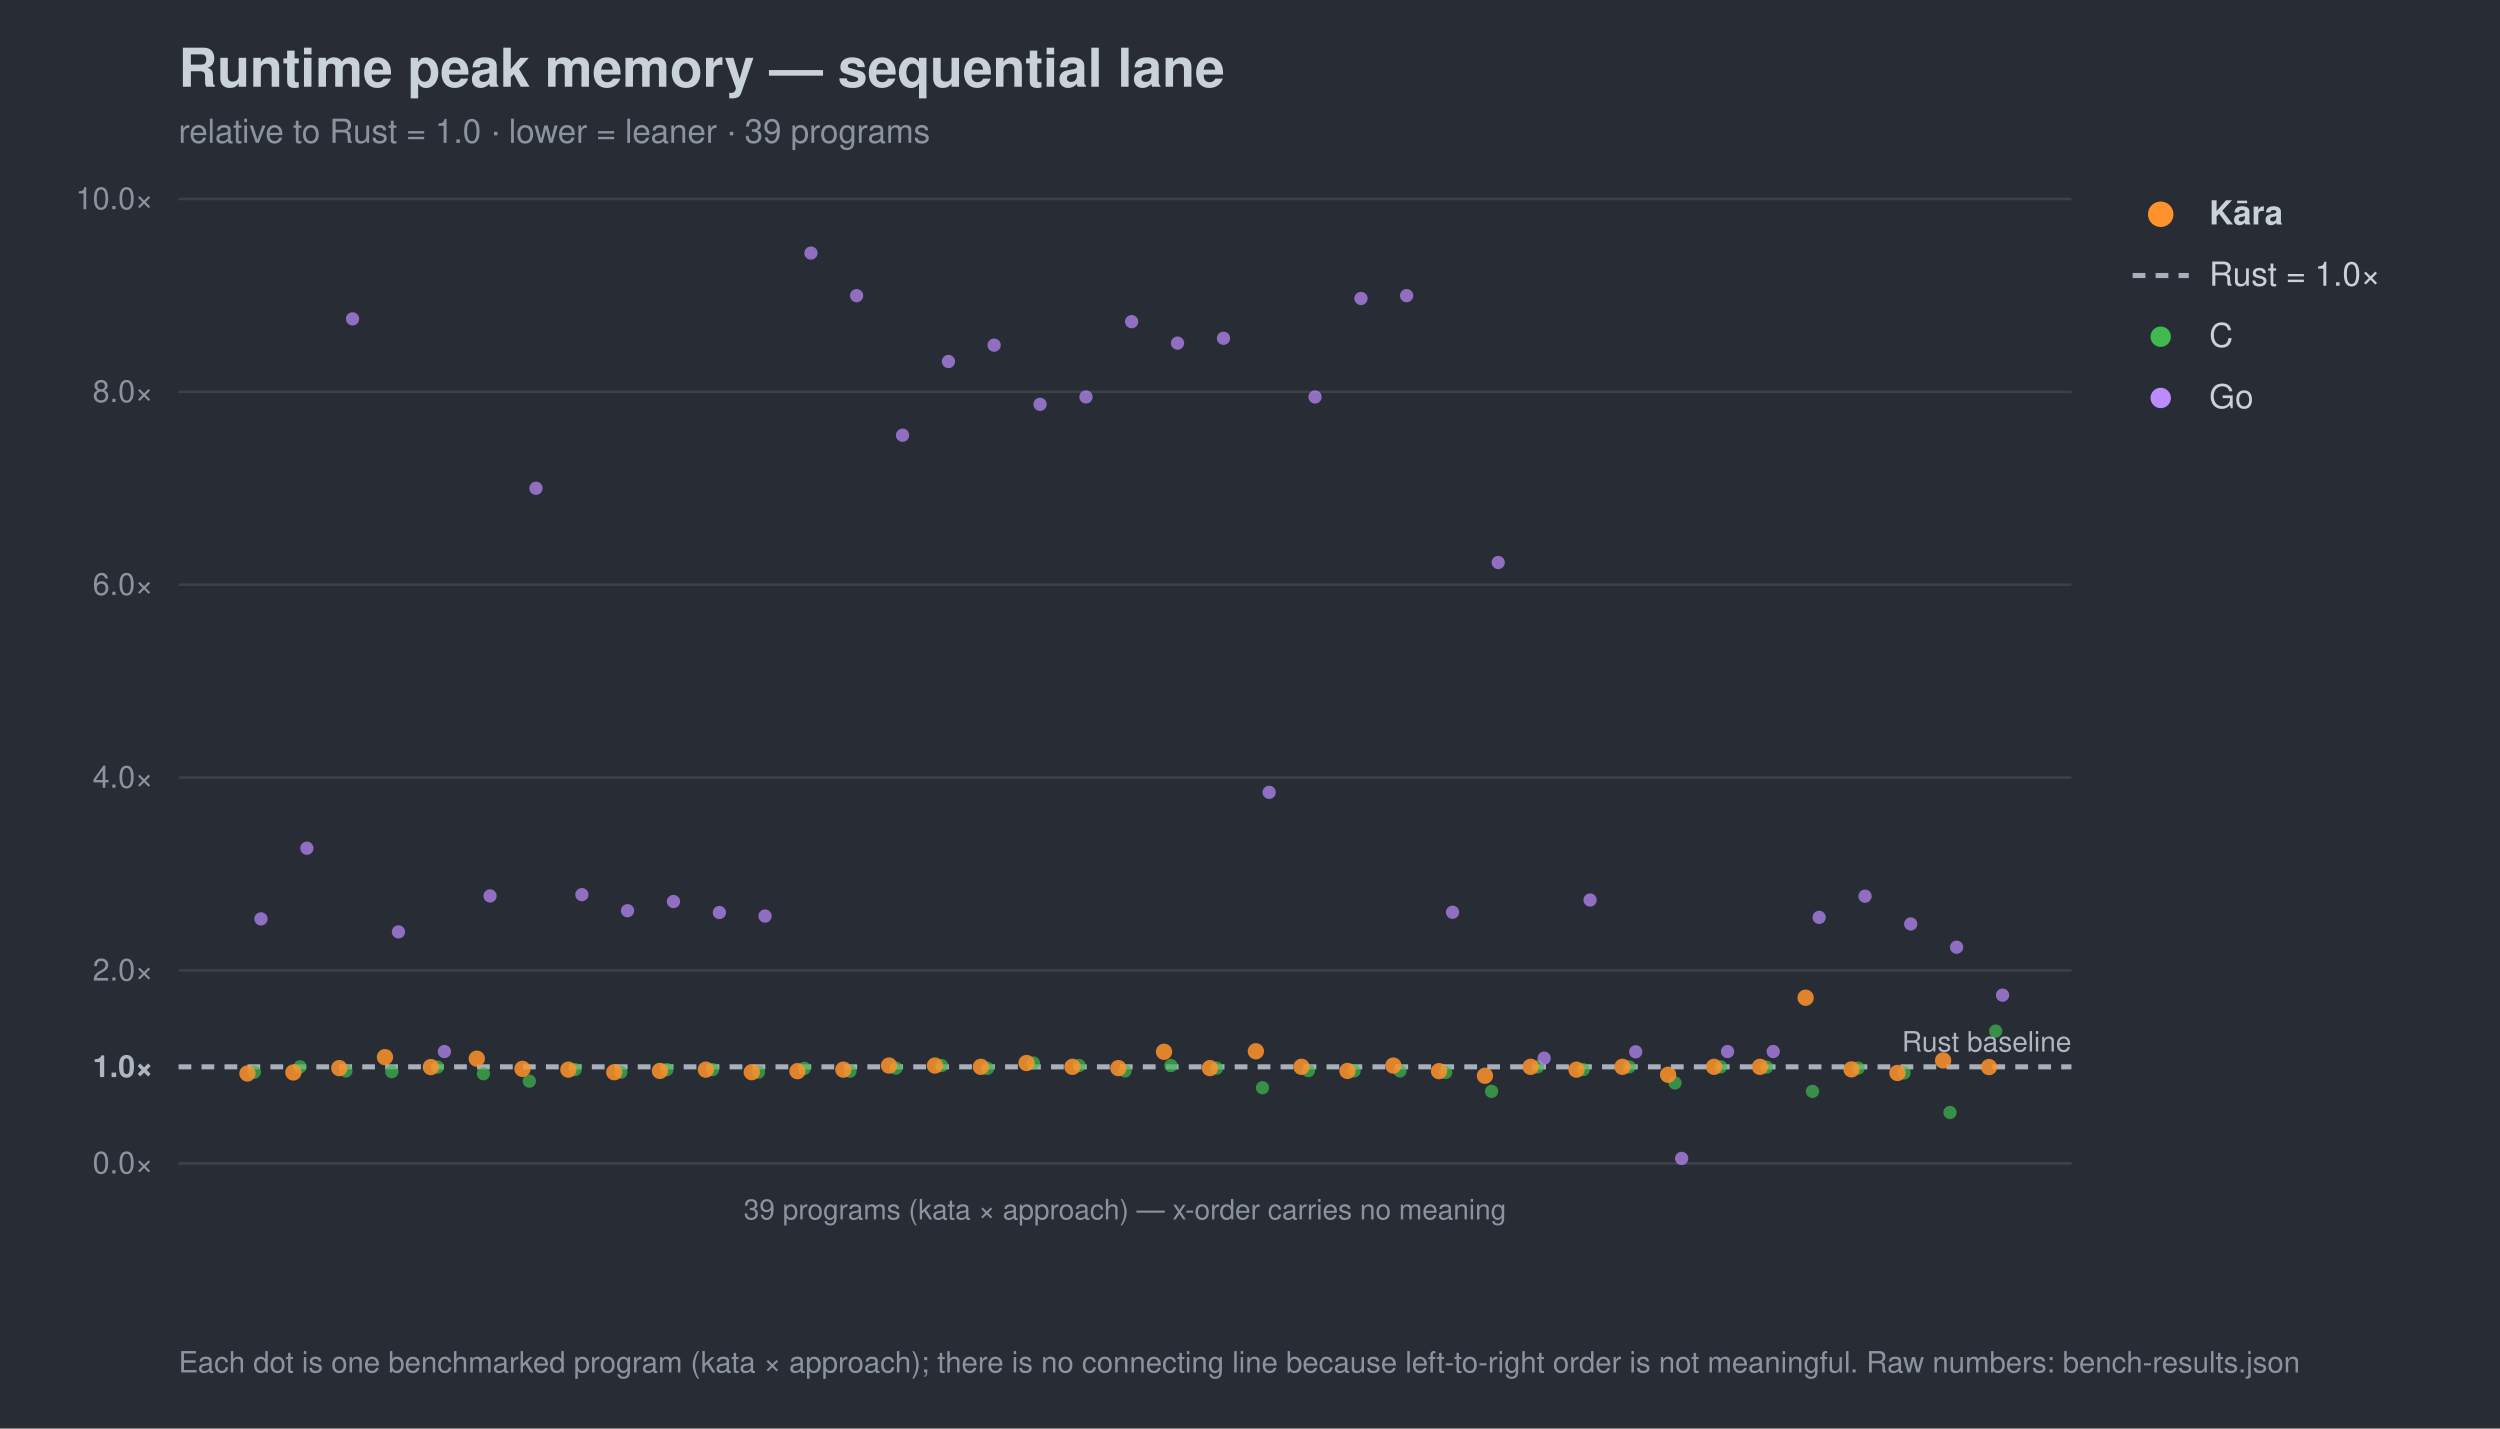
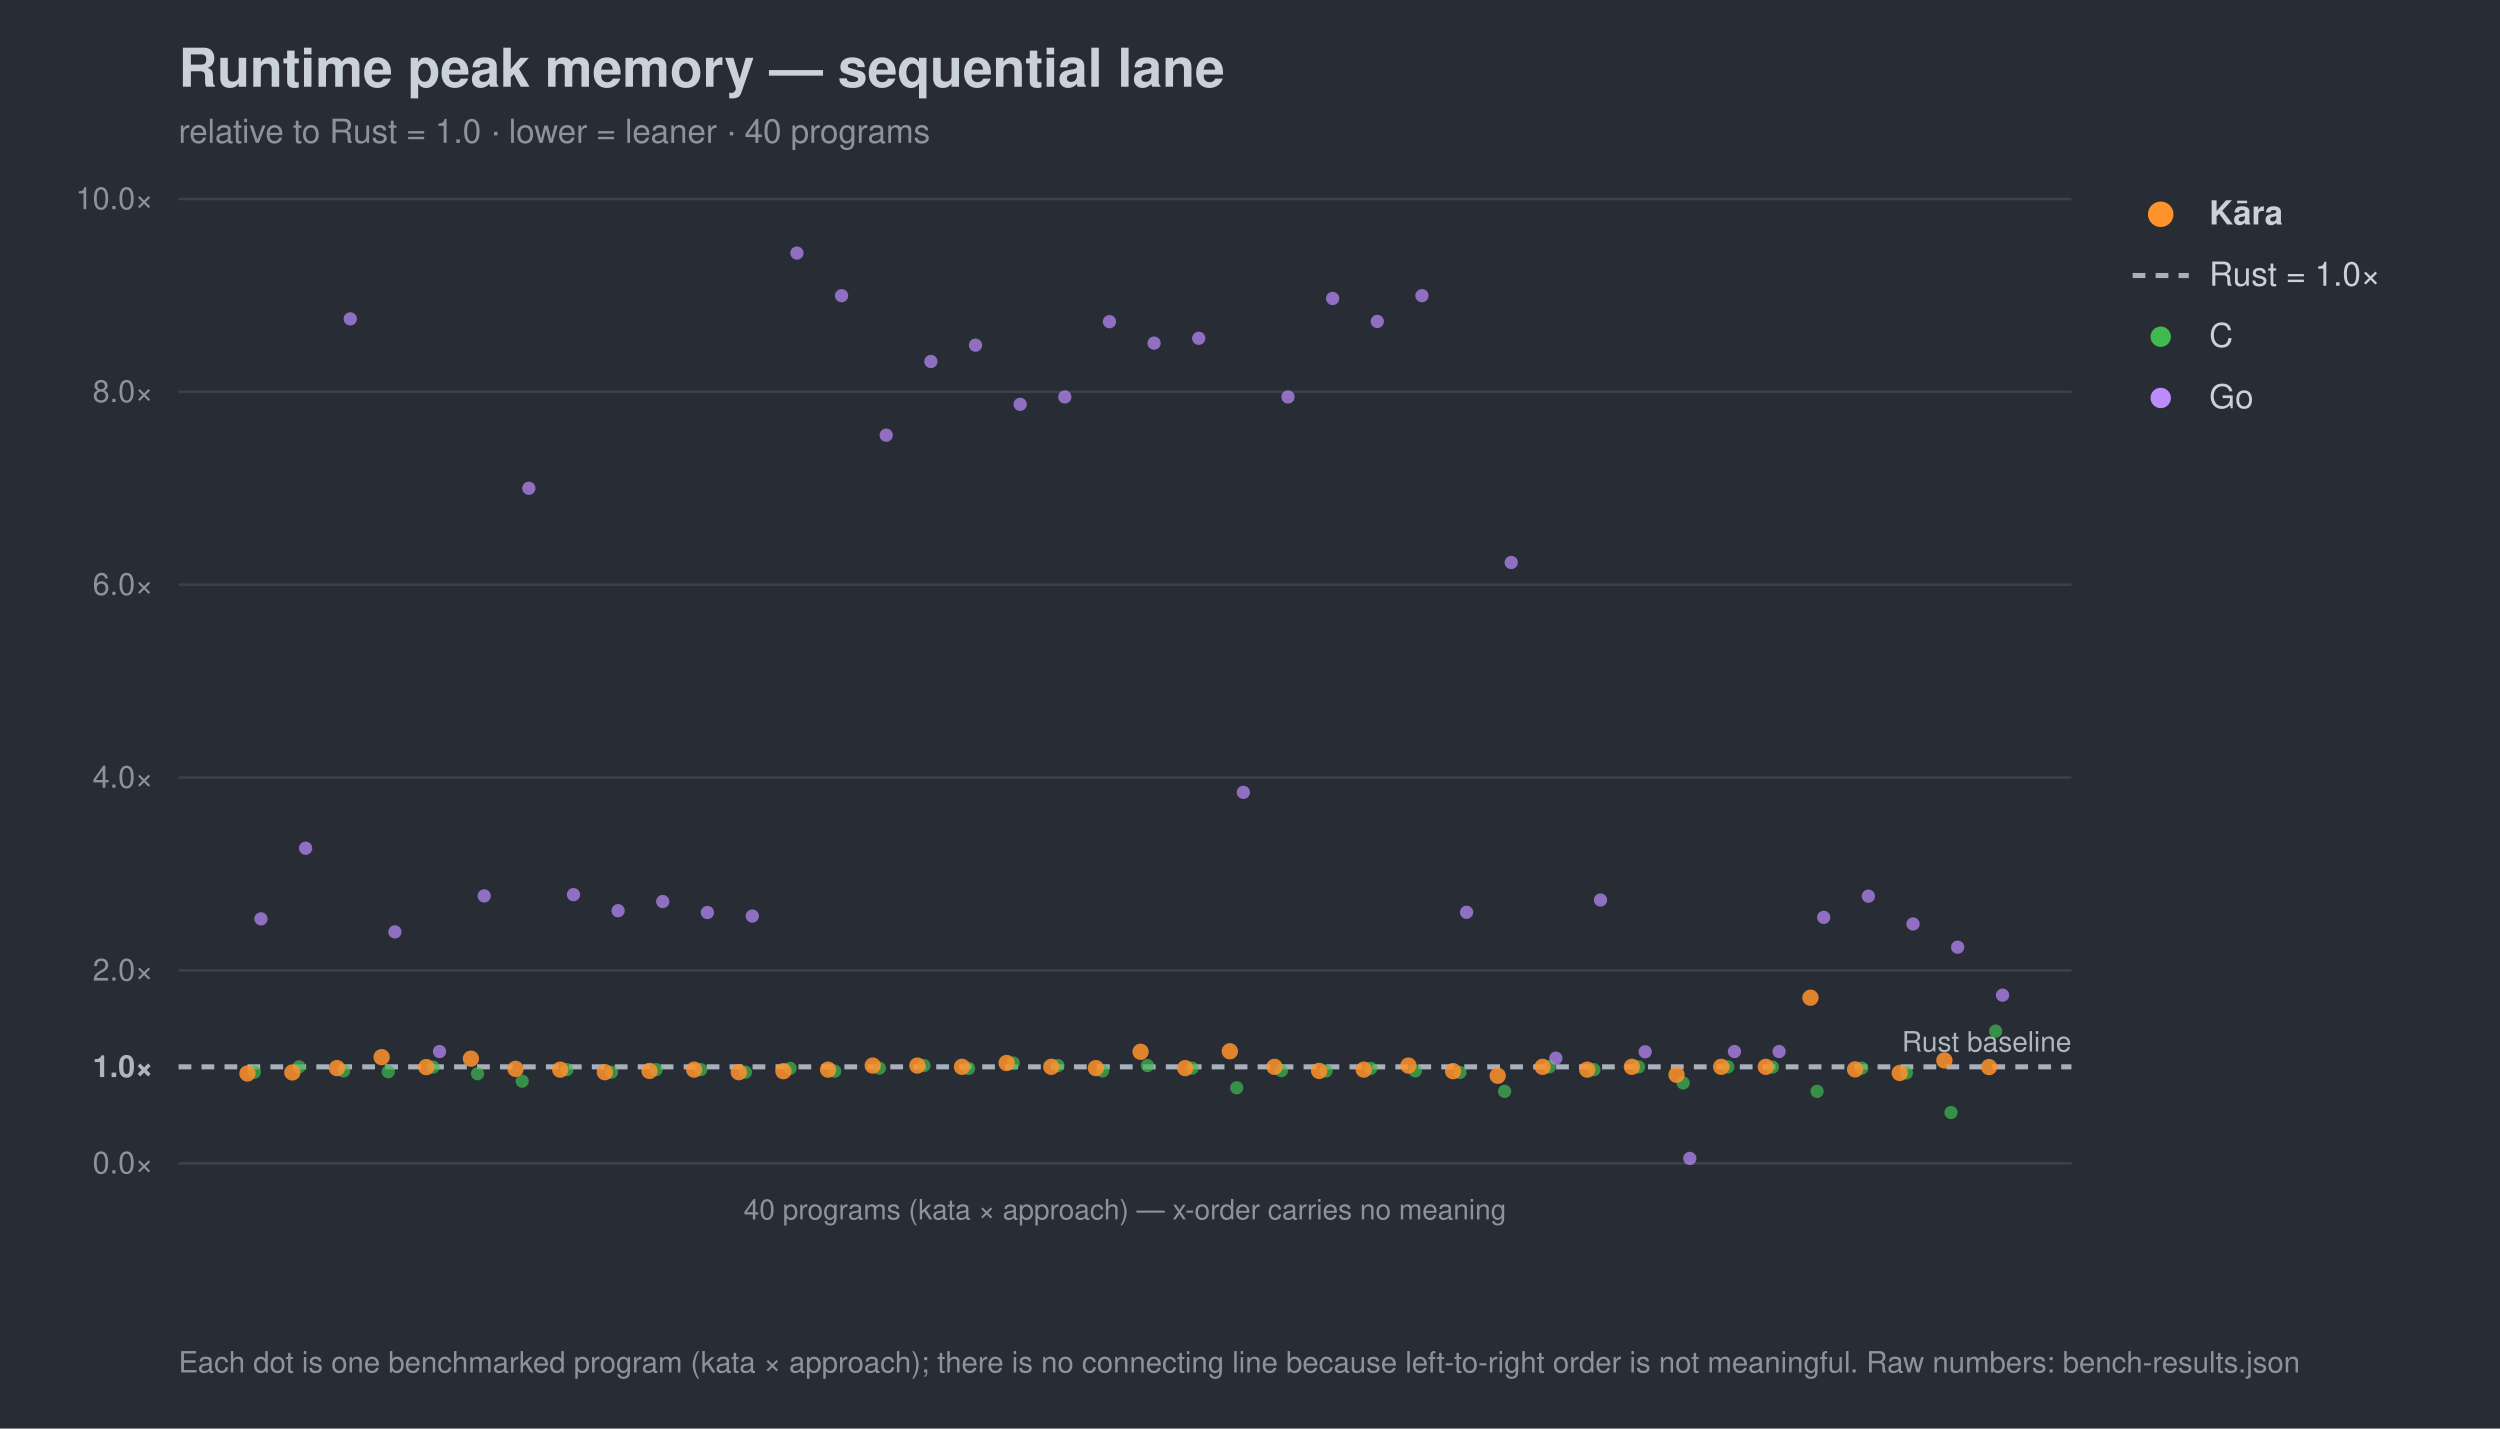
<svg xmlns="http://www.w3.org/2000/svg" width="980" height="560" viewBox="0 0 980 560" font-family="-apple-system,Segoe UI,Helvetica,Arial,sans-serif">
  <rect width="980" height="560" fill="#282c34" />
  <text x="70" y="34" font-size="21" font-weight="700" fill="#c9d1d9">Runtime peak memory — sequential lane</text>
-   <text x="70" y="56" font-size="13" fill="#8b949e">relative to Rust = 1.0 · lower = leaner · 39 programs</text>
+   <text x="70" y="56" font-size="13" fill="#8b949e">relative to Rust = 1.0 · lower = leaner · 40 programs</text>
  <line x1="70" y1="456.0" x2="812" y2="456.0" stroke="#3b414b" stroke-width="1" />
  <text x="60" y="460.0" font-size="12" text-anchor="end" fill="#8b949e">0.0×</text>
  <line x1="70" y1="418.2" x2="812" y2="418.2" stroke="#a7b0bc" stroke-width="2" stroke-dasharray="5 4" />
  <text x="60" y="422.2" font-size="12" text-anchor="end" fill="#aeb6c0" font-weight="700">1.0×</text>
  <line x1="70" y1="380.4" x2="812" y2="380.4" stroke="#3b414b" stroke-width="1" />
  <text x="60" y="384.4" font-size="12" text-anchor="end" fill="#8b949e">2.0×</text>
  <line x1="70" y1="304.8" x2="812" y2="304.8" stroke="#3b414b" stroke-width="1" />
  <text x="60" y="308.8" font-size="12" text-anchor="end" fill="#8b949e">4.0×</text>
  <line x1="70" y1="229.2" x2="812" y2="229.2" stroke="#3b414b" stroke-width="1" />
  <text x="60" y="233.2" font-size="12" text-anchor="end" fill="#8b949e">6.0×</text>
  <line x1="70" y1="153.6" x2="812" y2="153.6" stroke="#3b414b" stroke-width="1" />
  <text x="60" y="157.6" font-size="12" text-anchor="end" fill="#8b949e">8.0×</text>
  <line x1="70" y1="78.0" x2="812" y2="78.0" stroke="#3b414b" stroke-width="1" />
  <text x="60" y="82.0" font-size="12" text-anchor="end" fill="#8b949e">10.0×</text>
  <text x="812" y="412.2" font-size="11" text-anchor="end" fill="#aeb6c0">Rust baseline</text>
  <line x1="70" y1="456" x2="812" y2="456" stroke="#3b414b" />
-   <text x="441.0" y="478" font-size="11" text-anchor="middle" fill="#8b949e">39 programs (kata × approach) — x-order carries no meaning</text>
+   <text x="441.0" y="478" font-size="11" text-anchor="middle" fill="#8b949e">40 programs (kata × approach) — x-order carries no meaning</text>
  <circle cx="99.7" cy="420.3" r="2.6" fill="#3fb950" opacity="0.7" />
-   <circle cx="117.6" cy="418.2" r="2.6" fill="#3fb950" opacity="0.7" />
-   <circle cx="135.6" cy="419.8" r="2.6" fill="#3fb950" opacity="0.7" />
-   <circle cx="153.6" cy="420.1" r="2.6" fill="#3fb950" opacity="0.7" />
-   <circle cx="171.5" cy="418.3" r="2.6" fill="#3fb950" opacity="0.7" />
-   <circle cx="189.5" cy="420.9" r="2.6" fill="#3fb950" opacity="0.7" />
-   <circle cx="207.5" cy="423.8" r="2.6" fill="#3fb950" opacity="0.7" />
-   <circle cx="225.4" cy="419.3" r="2.6" fill="#3fb950" opacity="0.7" />
-   <circle cx="243.4" cy="420.3" r="2.6" fill="#3fb950" opacity="0.7" />
-   <circle cx="261.4" cy="419.3" r="2.6" fill="#3fb950" opacity="0.7" />
-   <circle cx="279.3" cy="419.3" r="2.6" fill="#3fb950" opacity="0.7" />
-   <circle cx="297.3" cy="420.3" r="2.6" fill="#3fb950" opacity="0.7" />
-   <circle cx="315.3" cy="418.8" r="2.6" fill="#3fb950" opacity="0.7" />
-   <circle cx="333.2" cy="419.9" r="2.6" fill="#3fb950" opacity="0.7" />
-   <circle cx="351.2" cy="418.7" r="2.6" fill="#3fb950" opacity="0.7" />
-   <circle cx="369.1" cy="417.7" r="2.6" fill="#3fb950" opacity="0.7" />
-   <circle cx="387.1" cy="418.8" r="2.6" fill="#3fb950" opacity="0.7" />
-   <circle cx="405.1" cy="416.7" r="2.6" fill="#3fb950" opacity="0.7" />
-   <circle cx="423.0" cy="417.7" r="2.6" fill="#3fb950" opacity="0.7" />
-   <circle cx="441.0" cy="419.8" r="2.6" fill="#3fb950" opacity="0.7" />
-   <circle cx="459.0" cy="417.7" r="2.6" fill="#3fb950" opacity="0.7" />
-   <circle cx="476.9" cy="418.7" r="2.6" fill="#3fb950" opacity="0.7" />
-   <circle cx="494.9" cy="426.4" r="2.6" fill="#3fb950" opacity="0.7" />
-   <circle cx="512.9" cy="419.7" r="2.6" fill="#3fb950" opacity="0.7" />
-   <circle cx="530.8" cy="419.8" r="2.6" fill="#3fb950" opacity="0.7" />
-   <circle cx="548.8" cy="419.8" r="2.6" fill="#3fb950" opacity="0.7" />
-   <circle cx="566.7" cy="420.4" r="2.6" fill="#3fb950" opacity="0.7" />
-   <circle cx="584.7" cy="427.8" r="2.6" fill="#3fb950" opacity="0.7" />
-   <circle cx="602.7" cy="418.2" r="2.6" fill="#3fb950" opacity="0.7" />
-   <circle cx="620.6" cy="419.3" r="2.6" fill="#3fb950" opacity="0.7" />
-   <circle cx="638.6" cy="418.2" r="2.6" fill="#3fb950" opacity="0.7" />
-   <circle cx="656.6" cy="424.5" r="2.6" fill="#3fb950" opacity="0.7" />
-   <circle cx="674.5" cy="418.2" r="2.6" fill="#3fb950" opacity="0.7" />
-   <circle cx="692.5" cy="418.3" r="2.6" fill="#3fb950" opacity="0.7" />
-   <circle cx="710.5" cy="427.8" r="2.6" fill="#3fb950" opacity="0.7" />
-   <circle cx="728.4" cy="418.7" r="2.6" fill="#3fb950" opacity="0.7" />
-   <circle cx="746.4" cy="420.6" r="2.6" fill="#3fb950" opacity="0.7" />
-   <circle cx="764.4" cy="436.1" r="2.6" fill="#3fb950" opacity="0.7" />
+   <circle cx="117.2" cy="418.2" r="2.6" fill="#3fb950" opacity="0.7" />
+   <circle cx="134.7" cy="419.8" r="2.6" fill="#3fb950" opacity="0.7" />
+   <circle cx="152.2" cy="420.1" r="2.6" fill="#3fb950" opacity="0.7" />
+   <circle cx="169.7" cy="418.3" r="2.6" fill="#3fb950" opacity="0.7" />
+   <circle cx="187.2" cy="420.9" r="2.6" fill="#3fb950" opacity="0.7" />
+   <circle cx="204.7" cy="423.8" r="2.6" fill="#3fb950" opacity="0.7" />
+   <circle cx="222.2" cy="419.3" r="2.6" fill="#3fb950" opacity="0.7" />
+   <circle cx="239.7" cy="420.3" r="2.6" fill="#3fb950" opacity="0.7" />
+   <circle cx="257.2" cy="419.3" r="2.6" fill="#3fb950" opacity="0.7" />
+   <circle cx="274.7" cy="419.3" r="2.6" fill="#3fb950" opacity="0.7" />
+   <circle cx="292.2" cy="420.3" r="2.6" fill="#3fb950" opacity="0.7" />
+   <circle cx="309.7" cy="418.8" r="2.6" fill="#3fb950" opacity="0.7" />
+   <circle cx="327.2" cy="419.9" r="2.6" fill="#3fb950" opacity="0.7" />
+   <circle cx="344.7" cy="418.7" r="2.6" fill="#3fb950" opacity="0.7" />
+   <circle cx="362.2" cy="417.7" r="2.6" fill="#3fb950" opacity="0.7" />
+   <circle cx="379.7" cy="418.8" r="2.6" fill="#3fb950" opacity="0.7" />
+   <circle cx="397.2" cy="416.7" r="2.6" fill="#3fb950" opacity="0.7" />
+   <circle cx="414.7" cy="417.7" r="2.6" fill="#3fb950" opacity="0.7" />
+   <circle cx="432.2" cy="419.8" r="2.6" fill="#3fb950" opacity="0.7" />
+   <circle cx="449.8" cy="417.7" r="2.6" fill="#3fb950" opacity="0.7" />
+   <circle cx="467.3" cy="418.7" r="2.6" fill="#3fb950" opacity="0.7" />
+   <circle cx="484.8" cy="426.4" r="2.6" fill="#3fb950" opacity="0.7" />
+   <circle cx="502.3" cy="419.7" r="2.6" fill="#3fb950" opacity="0.7" />
+   <circle cx="519.8" cy="419.8" r="2.6" fill="#3fb950" opacity="0.7" />
+   <circle cx="537.3" cy="418.8" r="2.6" fill="#3fb950" opacity="0.7" />
+   <circle cx="554.8" cy="419.8" r="2.6" fill="#3fb950" opacity="0.7" />
+   <circle cx="572.3" cy="420.4" r="2.6" fill="#3fb950" opacity="0.7" />
+   <circle cx="589.8" cy="427.8" r="2.6" fill="#3fb950" opacity="0.7" />
+   <circle cx="607.3" cy="418.2" r="2.6" fill="#3fb950" opacity="0.7" />
+   <circle cx="624.8" cy="419.3" r="2.6" fill="#3fb950" opacity="0.7" />
+   <circle cx="642.3" cy="418.2" r="2.6" fill="#3fb950" opacity="0.7" />
+   <circle cx="659.8" cy="424.5" r="2.6" fill="#3fb950" opacity="0.7" />
+   <circle cx="677.3" cy="418.2" r="2.6" fill="#3fb950" opacity="0.7" />
+   <circle cx="694.8" cy="418.3" r="2.6" fill="#3fb950" opacity="0.7" />
+   <circle cx="712.3" cy="427.8" r="2.6" fill="#3fb950" opacity="0.7" />
+   <circle cx="729.8" cy="418.7" r="2.6" fill="#3fb950" opacity="0.7" />
+   <circle cx="747.3" cy="420.6" r="2.6" fill="#3fb950" opacity="0.7" />
+   <circle cx="764.8" cy="436.1" r="2.6" fill="#3fb950" opacity="0.7" />
  <circle cx="782.3" cy="404.2" r="2.6" fill="#3fb950" opacity="0.7" />
  <circle cx="102.3" cy="360.2" r="2.6" fill="#bc8cff" opacity="0.7" />
-   <circle cx="120.3" cy="332.5" r="2.6" fill="#bc8cff" opacity="0.7" />
-   <circle cx="138.2" cy="125.0" r="2.6" fill="#bc8cff" opacity="0.7" />
-   <circle cx="156.2" cy="365.3" r="2.6" fill="#bc8cff" opacity="0.7" />
-   <circle cx="174.2" cy="412.2" r="2.6" fill="#bc8cff" opacity="0.7" />
-   <circle cx="192.1" cy="351.2" r="2.6" fill="#bc8cff" opacity="0.7" />
-   <circle cx="210.1" cy="191.4" r="2.6" fill="#bc8cff" opacity="0.7" />
-   <circle cx="228.1" cy="350.7" r="2.6" fill="#bc8cff" opacity="0.7" />
-   <circle cx="246.0" cy="357.0" r="2.6" fill="#bc8cff" opacity="0.7" />
-   <circle cx="264.0" cy="353.4" r="2.6" fill="#bc8cff" opacity="0.7" />
-   <circle cx="282.0" cy="357.7" r="2.6" fill="#bc8cff" opacity="0.7" />
-   <circle cx="299.9" cy="359.1" r="2.6" fill="#bc8cff" opacity="0.7" />
-   <circle cx="317.9" cy="99.2" r="2.6" fill="#bc8cff" opacity="0.7" />
-   <circle cx="335.8" cy="115.9" r="2.6" fill="#bc8cff" opacity="0.7" />
-   <circle cx="353.8" cy="170.6" r="2.6" fill="#bc8cff" opacity="0.7" />
-   <circle cx="371.8" cy="141.7" r="2.6" fill="#bc8cff" opacity="0.7" />
-   <circle cx="389.7" cy="135.3" r="2.6" fill="#bc8cff" opacity="0.7" />
-   <circle cx="407.7" cy="158.5" r="2.6" fill="#bc8cff" opacity="0.7" />
-   <circle cx="425.7" cy="155.6" r="2.6" fill="#bc8cff" opacity="0.7" />
-   <circle cx="443.6" cy="126.1" r="2.6" fill="#bc8cff" opacity="0.7" />
-   <circle cx="461.6" cy="134.5" r="2.6" fill="#bc8cff" opacity="0.7" />
-   <circle cx="479.6" cy="132.6" r="2.6" fill="#bc8cff" opacity="0.7" />
-   <circle cx="497.5" cy="310.6" r="2.6" fill="#bc8cff" opacity="0.7" />
-   <circle cx="515.5" cy="155.6" r="2.6" fill="#bc8cff" opacity="0.7" />
-   <circle cx="533.5" cy="117.0" r="2.6" fill="#bc8cff" opacity="0.7" />
-   <circle cx="551.4" cy="115.9" r="2.6" fill="#bc8cff" opacity="0.7" />
-   <circle cx="569.4" cy="357.6" r="2.6" fill="#bc8cff" opacity="0.7" />
-   <circle cx="587.3" cy="220.5" r="2.6" fill="#bc8cff" opacity="0.7" />
-   <circle cx="605.3" cy="414.8" r="2.6" fill="#bc8cff" opacity="0.7" />
-   <circle cx="623.3" cy="352.8" r="2.6" fill="#bc8cff" opacity="0.7" />
-   <circle cx="641.2" cy="412.3" r="2.6" fill="#bc8cff" opacity="0.7" />
-   <circle cx="659.2" cy="454.1" r="2.6" fill="#bc8cff" opacity="0.7" />
-   <circle cx="677.2" cy="412.2" r="2.6" fill="#bc8cff" opacity="0.7" />
-   <circle cx="695.1" cy="412.2" r="2.6" fill="#bc8cff" opacity="0.7" />
-   <circle cx="713.1" cy="359.6" r="2.6" fill="#bc8cff" opacity="0.7" />
-   <circle cx="731.1" cy="351.3" r="2.6" fill="#bc8cff" opacity="0.7" />
-   <circle cx="749.0" cy="362.2" r="2.6" fill="#bc8cff" opacity="0.7" />
-   <circle cx="767.0" cy="371.3" r="2.6" fill="#bc8cff" opacity="0.7" />
+   <circle cx="119.8" cy="332.5" r="2.6" fill="#bc8cff" opacity="0.7" />
+   <circle cx="137.3" cy="125.0" r="2.6" fill="#bc8cff" opacity="0.7" />
+   <circle cx="154.8" cy="365.3" r="2.6" fill="#bc8cff" opacity="0.7" />
+   <circle cx="172.3" cy="412.2" r="2.6" fill="#bc8cff" opacity="0.7" />
+   <circle cx="189.8" cy="351.2" r="2.6" fill="#bc8cff" opacity="0.7" />
+   <circle cx="207.3" cy="191.4" r="2.6" fill="#bc8cff" opacity="0.7" />
+   <circle cx="224.8" cy="350.7" r="2.6" fill="#bc8cff" opacity="0.7" />
+   <circle cx="242.3" cy="357.0" r="2.6" fill="#bc8cff" opacity="0.7" />
+   <circle cx="259.8" cy="353.4" r="2.6" fill="#bc8cff" opacity="0.7" />
+   <circle cx="277.3" cy="357.7" r="2.6" fill="#bc8cff" opacity="0.7" />
+   <circle cx="294.9" cy="359.1" r="2.6" fill="#bc8cff" opacity="0.7" />
+   <circle cx="312.4" cy="99.2" r="2.6" fill="#bc8cff" opacity="0.7" />
+   <circle cx="329.9" cy="115.9" r="2.6" fill="#bc8cff" opacity="0.7" />
+   <circle cx="347.4" cy="170.6" r="2.6" fill="#bc8cff" opacity="0.7" />
+   <circle cx="364.9" cy="141.7" r="2.6" fill="#bc8cff" opacity="0.7" />
+   <circle cx="382.4" cy="135.3" r="2.6" fill="#bc8cff" opacity="0.7" />
+   <circle cx="399.9" cy="158.5" r="2.6" fill="#bc8cff" opacity="0.7" />
+   <circle cx="417.4" cy="155.6" r="2.6" fill="#bc8cff" opacity="0.7" />
+   <circle cx="434.9" cy="126.1" r="2.6" fill="#bc8cff" opacity="0.7" />
+   <circle cx="452.4" cy="134.5" r="2.6" fill="#bc8cff" opacity="0.7" />
+   <circle cx="469.9" cy="132.6" r="2.6" fill="#bc8cff" opacity="0.7" />
+   <circle cx="487.4" cy="310.6" r="2.6" fill="#bc8cff" opacity="0.7" />
+   <circle cx="504.9" cy="155.6" r="2.6" fill="#bc8cff" opacity="0.7" />
+   <circle cx="522.4" cy="117.0" r="2.6" fill="#bc8cff" opacity="0.7" />
+   <circle cx="539.9" cy="126.0" r="2.6" fill="#bc8cff" opacity="0.7" />
+   <circle cx="557.4" cy="115.9" r="2.6" fill="#bc8cff" opacity="0.7" />
+   <circle cx="574.9" cy="357.6" r="2.6" fill="#bc8cff" opacity="0.7" />
+   <circle cx="592.4" cy="220.5" r="2.6" fill="#bc8cff" opacity="0.7" />
+   <circle cx="609.9" cy="414.8" r="2.6" fill="#bc8cff" opacity="0.7" />
+   <circle cx="627.4" cy="352.8" r="2.6" fill="#bc8cff" opacity="0.7" />
+   <circle cx="644.9" cy="412.3" r="2.6" fill="#bc8cff" opacity="0.7" />
+   <circle cx="662.4" cy="454.1" r="2.6" fill="#bc8cff" opacity="0.7" />
+   <circle cx="679.9" cy="412.2" r="2.6" fill="#bc8cff" opacity="0.7" />
+   <circle cx="697.4" cy="412.2" r="2.6" fill="#bc8cff" opacity="0.7" />
+   <circle cx="714.9" cy="359.6" r="2.6" fill="#bc8cff" opacity="0.7" />
+   <circle cx="732.4" cy="351.3" r="2.6" fill="#bc8cff" opacity="0.7" />
+   <circle cx="749.9" cy="362.2" r="2.6" fill="#bc8cff" opacity="0.7" />
+   <circle cx="767.4" cy="371.3" r="2.6" fill="#bc8cff" opacity="0.7" />
  <circle cx="785.0" cy="390.1" r="2.6" fill="#bc8cff" opacity="0.7" />
  <circle cx="97.0" cy="420.8" r="3.2" fill="#ff922b" opacity="0.85" />
-   <circle cx="115.0" cy="420.4" r="3.2" fill="#ff922b" opacity="0.85" />
-   <circle cx="133.0" cy="418.7" r="3.2" fill="#ff922b" opacity="0.85" />
-   <circle cx="150.9" cy="414.4" r="3.2" fill="#ff922b" opacity="0.85" />
-   <circle cx="168.9" cy="418.3" r="3.2" fill="#ff922b" opacity="0.85" />
-   <circle cx="186.9" cy="415.0" r="3.2" fill="#ff922b" opacity="0.85" />
-   <circle cx="204.8" cy="419.0" r="3.2" fill="#ff922b" opacity="0.85" />
-   <circle cx="222.8" cy="419.3" r="3.2" fill="#ff922b" opacity="0.85" />
-   <circle cx="240.8" cy="420.3" r="3.2" fill="#ff922b" opacity="0.85" />
-   <circle cx="258.7" cy="419.8" r="3.2" fill="#ff922b" opacity="0.85" />
-   <circle cx="276.7" cy="419.3" r="3.2" fill="#ff922b" opacity="0.85" />
-   <circle cx="294.7" cy="420.3" r="3.2" fill="#ff922b" opacity="0.85" />
-   <circle cx="312.6" cy="419.9" r="3.2" fill="#ff922b" opacity="0.85" />
-   <circle cx="330.6" cy="419.3" r="3.2" fill="#ff922b" opacity="0.85" />
-   <circle cx="348.5" cy="417.7" r="3.2" fill="#ff922b" opacity="0.85" />
-   <circle cx="366.5" cy="417.7" r="3.2" fill="#ff922b" opacity="0.85" />
-   <circle cx="384.5" cy="418.2" r="3.2" fill="#ff922b" opacity="0.85" />
-   <circle cx="402.4" cy="416.7" r="3.2" fill="#ff922b" opacity="0.85" />
-   <circle cx="420.4" cy="418.2" r="3.2" fill="#ff922b" opacity="0.85" />
-   <circle cx="438.4" cy="418.7" r="3.2" fill="#ff922b" opacity="0.85" />
-   <circle cx="456.3" cy="412.3" r="3.2" fill="#ff922b" opacity="0.85" />
-   <circle cx="474.3" cy="418.7" r="3.2" fill="#ff922b" opacity="0.85" />
-   <circle cx="492.3" cy="412.1" r="3.2" fill="#ff922b" opacity="0.85" />
-   <circle cx="510.2" cy="418.2" r="3.2" fill="#ff922b" opacity="0.85" />
-   <circle cx="528.2" cy="419.8" r="3.2" fill="#ff922b" opacity="0.85" />
-   <circle cx="546.2" cy="417.7" r="3.2" fill="#ff922b" opacity="0.85" />
-   <circle cx="564.1" cy="419.9" r="3.2" fill="#ff922b" opacity="0.85" />
-   <circle cx="582.1" cy="421.7" r="3.2" fill="#ff922b" opacity="0.85" />
-   <circle cx="600.0" cy="418.2" r="3.2" fill="#ff922b" opacity="0.85" />
-   <circle cx="618.0" cy="419.3" r="3.2" fill="#ff922b" opacity="0.85" />
-   <circle cx="636.0" cy="418.2" r="3.2" fill="#ff922b" opacity="0.85" />
-   <circle cx="653.9" cy="421.3" r="3.2" fill="#ff922b" opacity="0.85" />
-   <circle cx="671.9" cy="418.2" r="3.2" fill="#ff922b" opacity="0.85" />
-   <circle cx="689.9" cy="418.2" r="3.2" fill="#ff922b" opacity="0.85" />
-   <circle cx="707.8" cy="391.1" r="3.2" fill="#ff922b" opacity="0.85" />
-   <circle cx="725.8" cy="419.2" r="3.2" fill="#ff922b" opacity="0.85" />
-   <circle cx="743.8" cy="420.6" r="3.2" fill="#ff922b" opacity="0.85" />
-   <circle cx="761.7" cy="415.7" r="3.2" fill="#ff922b" opacity="0.85" />
+   <circle cx="114.6" cy="420.4" r="3.2" fill="#ff922b" opacity="0.85" />
+   <circle cx="132.1" cy="418.7" r="3.2" fill="#ff922b" opacity="0.85" />
+   <circle cx="149.6" cy="414.4" r="3.2" fill="#ff922b" opacity="0.85" />
+   <circle cx="167.1" cy="418.3" r="3.2" fill="#ff922b" opacity="0.85" />
+   <circle cx="184.6" cy="415.0" r="3.2" fill="#ff922b" opacity="0.85" />
+   <circle cx="202.1" cy="419.0" r="3.2" fill="#ff922b" opacity="0.85" />
+   <circle cx="219.6" cy="419.3" r="3.2" fill="#ff922b" opacity="0.85" />
+   <circle cx="237.1" cy="420.3" r="3.2" fill="#ff922b" opacity="0.85" />
+   <circle cx="254.6" cy="419.8" r="3.2" fill="#ff922b" opacity="0.85" />
+   <circle cx="272.1" cy="419.3" r="3.2" fill="#ff922b" opacity="0.85" />
+   <circle cx="289.6" cy="420.3" r="3.2" fill="#ff922b" opacity="0.85" />
+   <circle cx="307.1" cy="419.9" r="3.2" fill="#ff922b" opacity="0.85" />
+   <circle cx="324.6" cy="419.3" r="3.2" fill="#ff922b" opacity="0.85" />
+   <circle cx="342.1" cy="417.7" r="3.2" fill="#ff922b" opacity="0.85" />
+   <circle cx="359.6" cy="417.7" r="3.2" fill="#ff922b" opacity="0.85" />
+   <circle cx="377.1" cy="418.2" r="3.2" fill="#ff922b" opacity="0.85" />
+   <circle cx="394.6" cy="416.7" r="3.2" fill="#ff922b" opacity="0.85" />
+   <circle cx="412.1" cy="418.2" r="3.2" fill="#ff922b" opacity="0.85" />
+   <circle cx="429.6" cy="418.7" r="3.2" fill="#ff922b" opacity="0.85" />
+   <circle cx="447.1" cy="412.3" r="3.2" fill="#ff922b" opacity="0.85" />
+   <circle cx="464.6" cy="418.7" r="3.2" fill="#ff922b" opacity="0.85" />
+   <circle cx="482.1" cy="412.1" r="3.2" fill="#ff922b" opacity="0.85" />
+   <circle cx="499.6" cy="418.2" r="3.2" fill="#ff922b" opacity="0.85" />
+   <circle cx="517.1" cy="419.8" r="3.2" fill="#ff922b" opacity="0.85" />
+   <circle cx="534.6" cy="419.3" r="3.2" fill="#ff922b" opacity="0.85" />
+   <circle cx="552.1" cy="417.7" r="3.2" fill="#ff922b" opacity="0.85" />
+   <circle cx="569.6" cy="419.9" r="3.2" fill="#ff922b" opacity="0.85" />
+   <circle cx="587.1" cy="421.7" r="3.2" fill="#ff922b" opacity="0.85" />
+   <circle cx="604.7" cy="418.2" r="3.2" fill="#ff922b" opacity="0.85" />
+   <circle cx="622.2" cy="419.3" r="3.2" fill="#ff922b" opacity="0.85" />
+   <circle cx="639.7" cy="418.2" r="3.2" fill="#ff922b" opacity="0.85" />
+   <circle cx="657.2" cy="421.3" r="3.2" fill="#ff922b" opacity="0.85" />
+   <circle cx="674.7" cy="418.2" r="3.2" fill="#ff922b" opacity="0.85" />
+   <circle cx="692.2" cy="418.2" r="3.2" fill="#ff922b" opacity="0.85" />
+   <circle cx="709.7" cy="391.1" r="3.2" fill="#ff922b" opacity="0.85" />
+   <circle cx="727.2" cy="419.2" r="3.2" fill="#ff922b" opacity="0.85" />
+   <circle cx="744.7" cy="420.6" r="3.2" fill="#ff922b" opacity="0.85" />
+   <circle cx="762.2" cy="415.7" r="3.2" fill="#ff922b" opacity="0.85" />
  <circle cx="779.7" cy="418.3" r="3.2" fill="#ff922b" opacity="0.85" />
  <circle cx="847" cy="84" r="5" fill="#ff922b" />
  <text x="866" y="88" font-size="13" fill="#c9d1d9" font-weight="700">Kāra</text>
  <line x1="836" y1="108" x2="858" y2="108" stroke="#a7b0bc" stroke-width="2" stroke-dasharray="5 4" />
  <text x="866" y="112" font-size="13" fill="#c9d1d9" font-weight="400">Rust = 1.0×</text>
  <circle cx="847" cy="132" r="4" fill="#3fb950" />
  <text x="866" y="136" font-size="13" fill="#c9d1d9" font-weight="400">C</text>
  <circle cx="847" cy="156" r="4" fill="#bc8cff" />
  <text x="866" y="160" font-size="13" fill="#c9d1d9" font-weight="400">Go</text>
  <text x="70" y="538" font-size="11.5" fill="#8b949e">Each dot is one benchmarked program (kata × approach); there is no connecting line because left-to-right order is not meaningful. Raw numbers: bench-results.json</text>
</svg>
